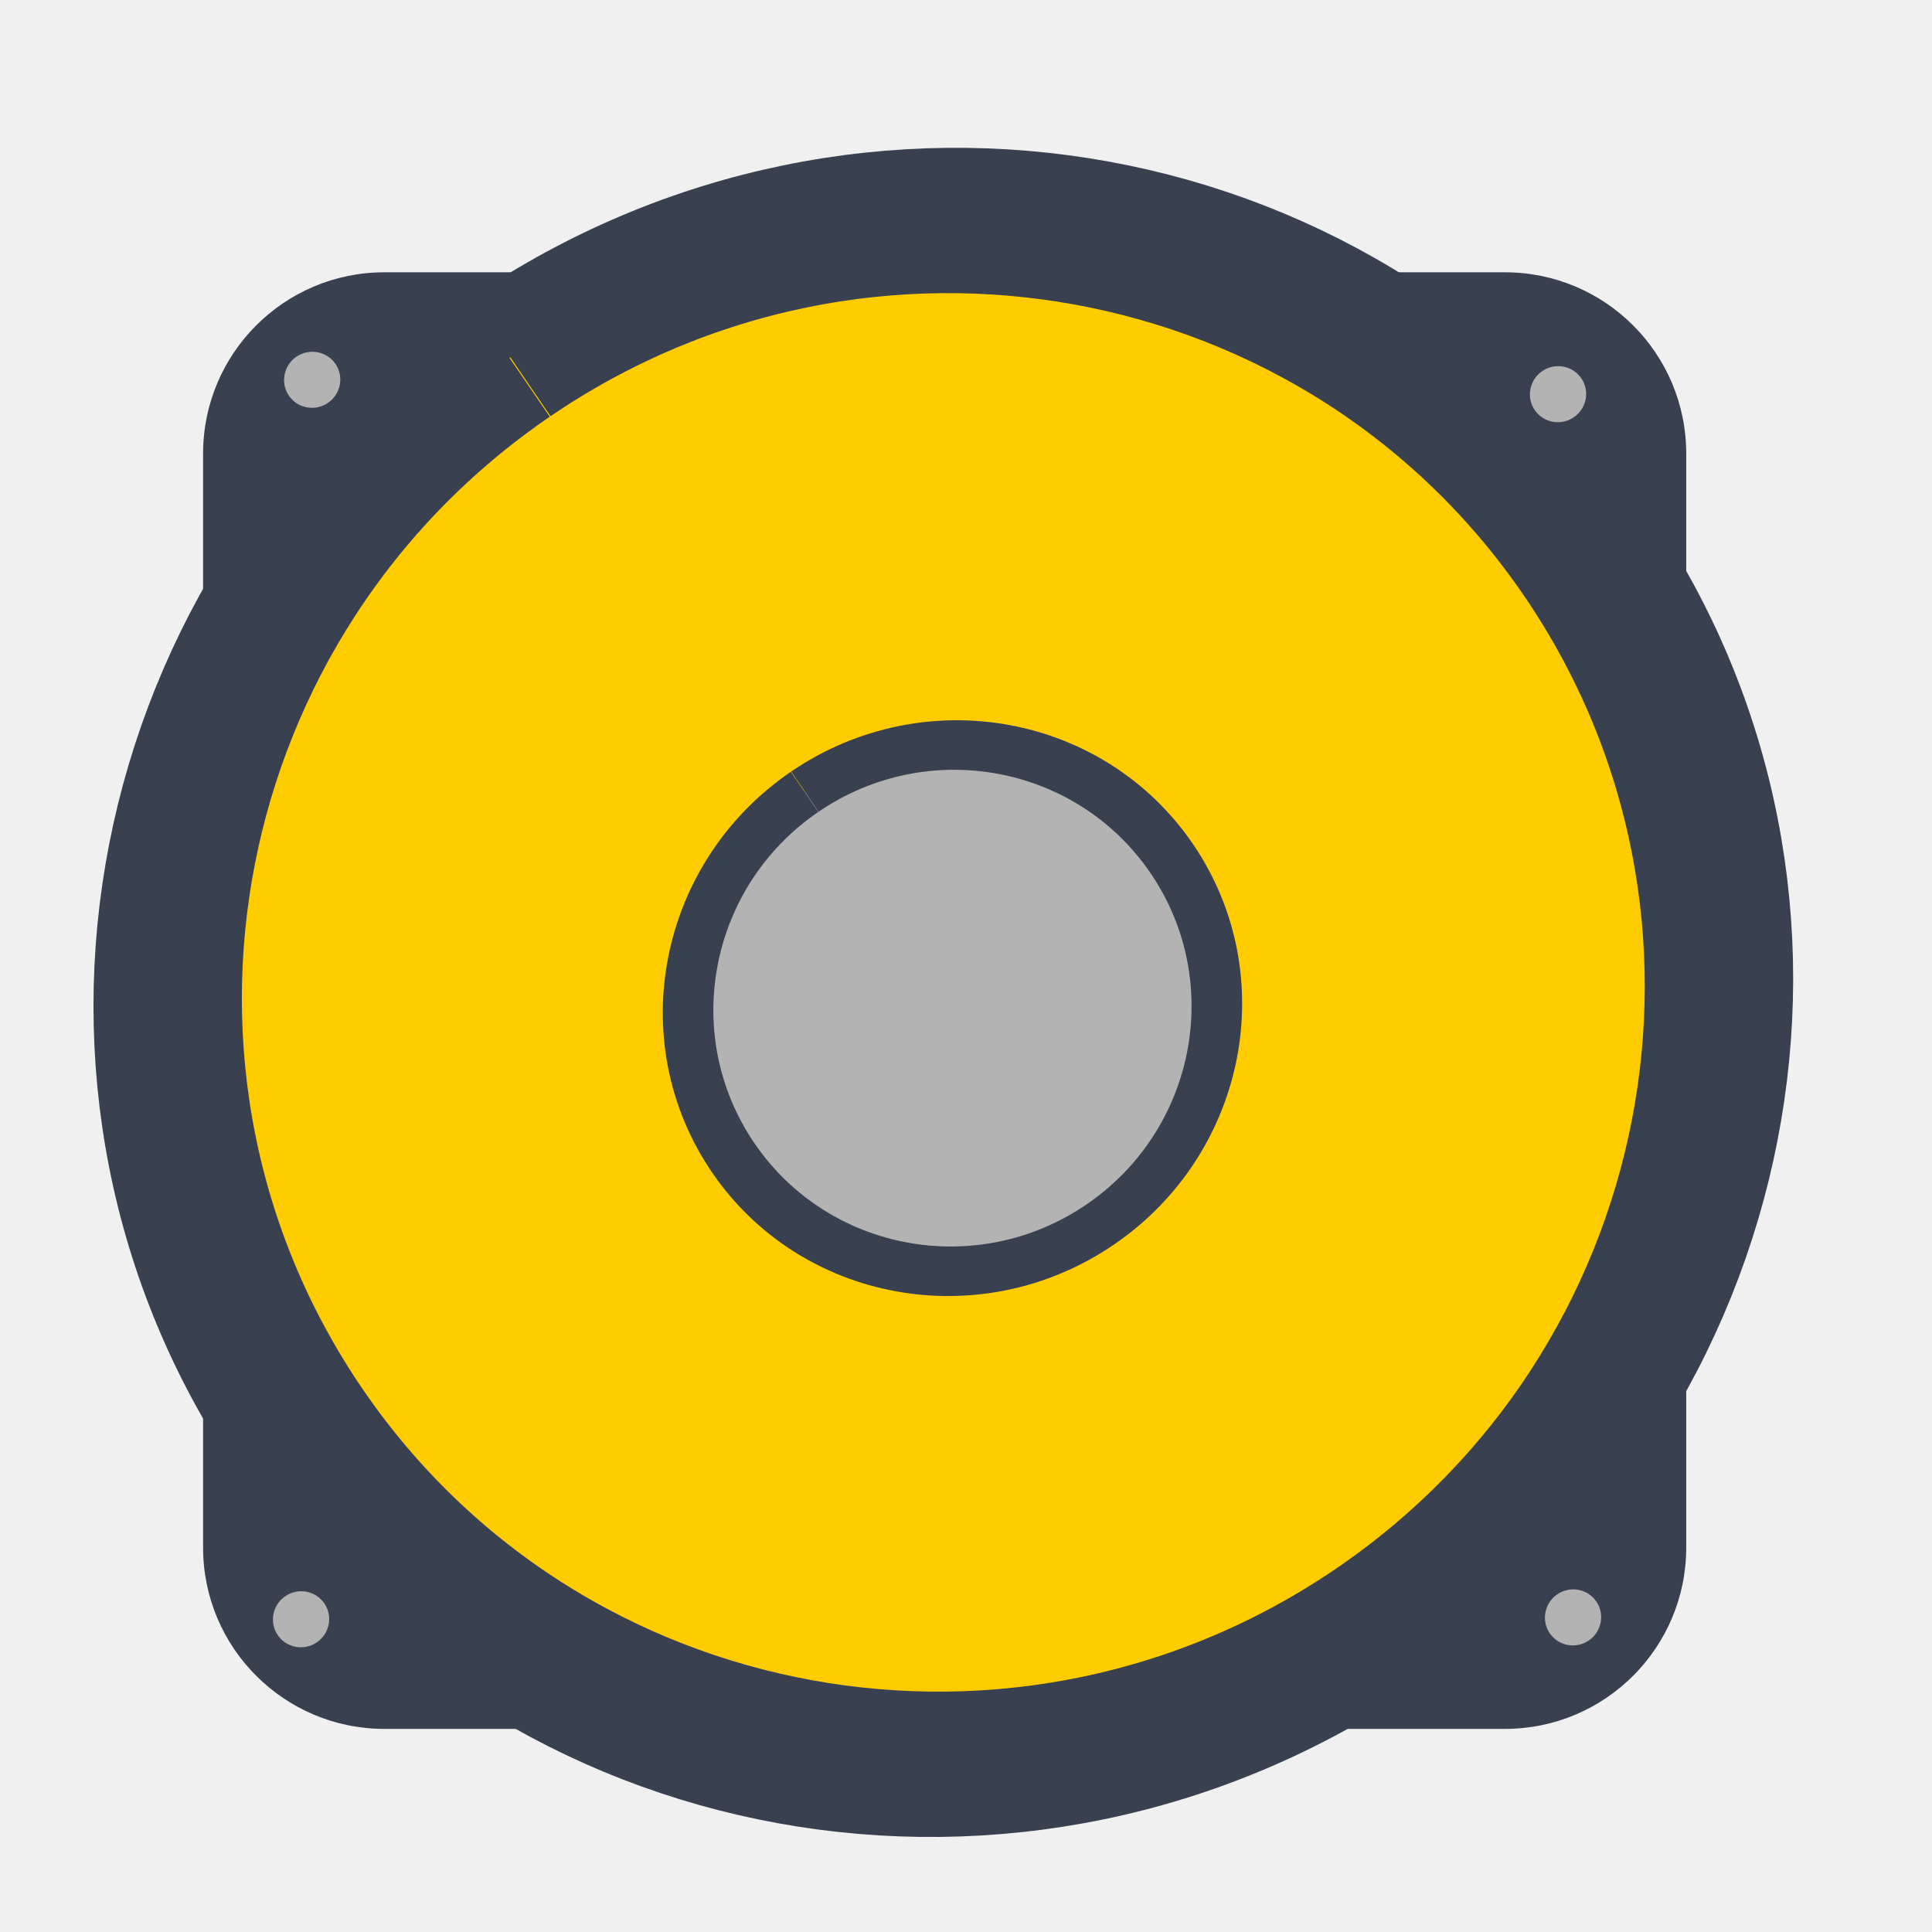
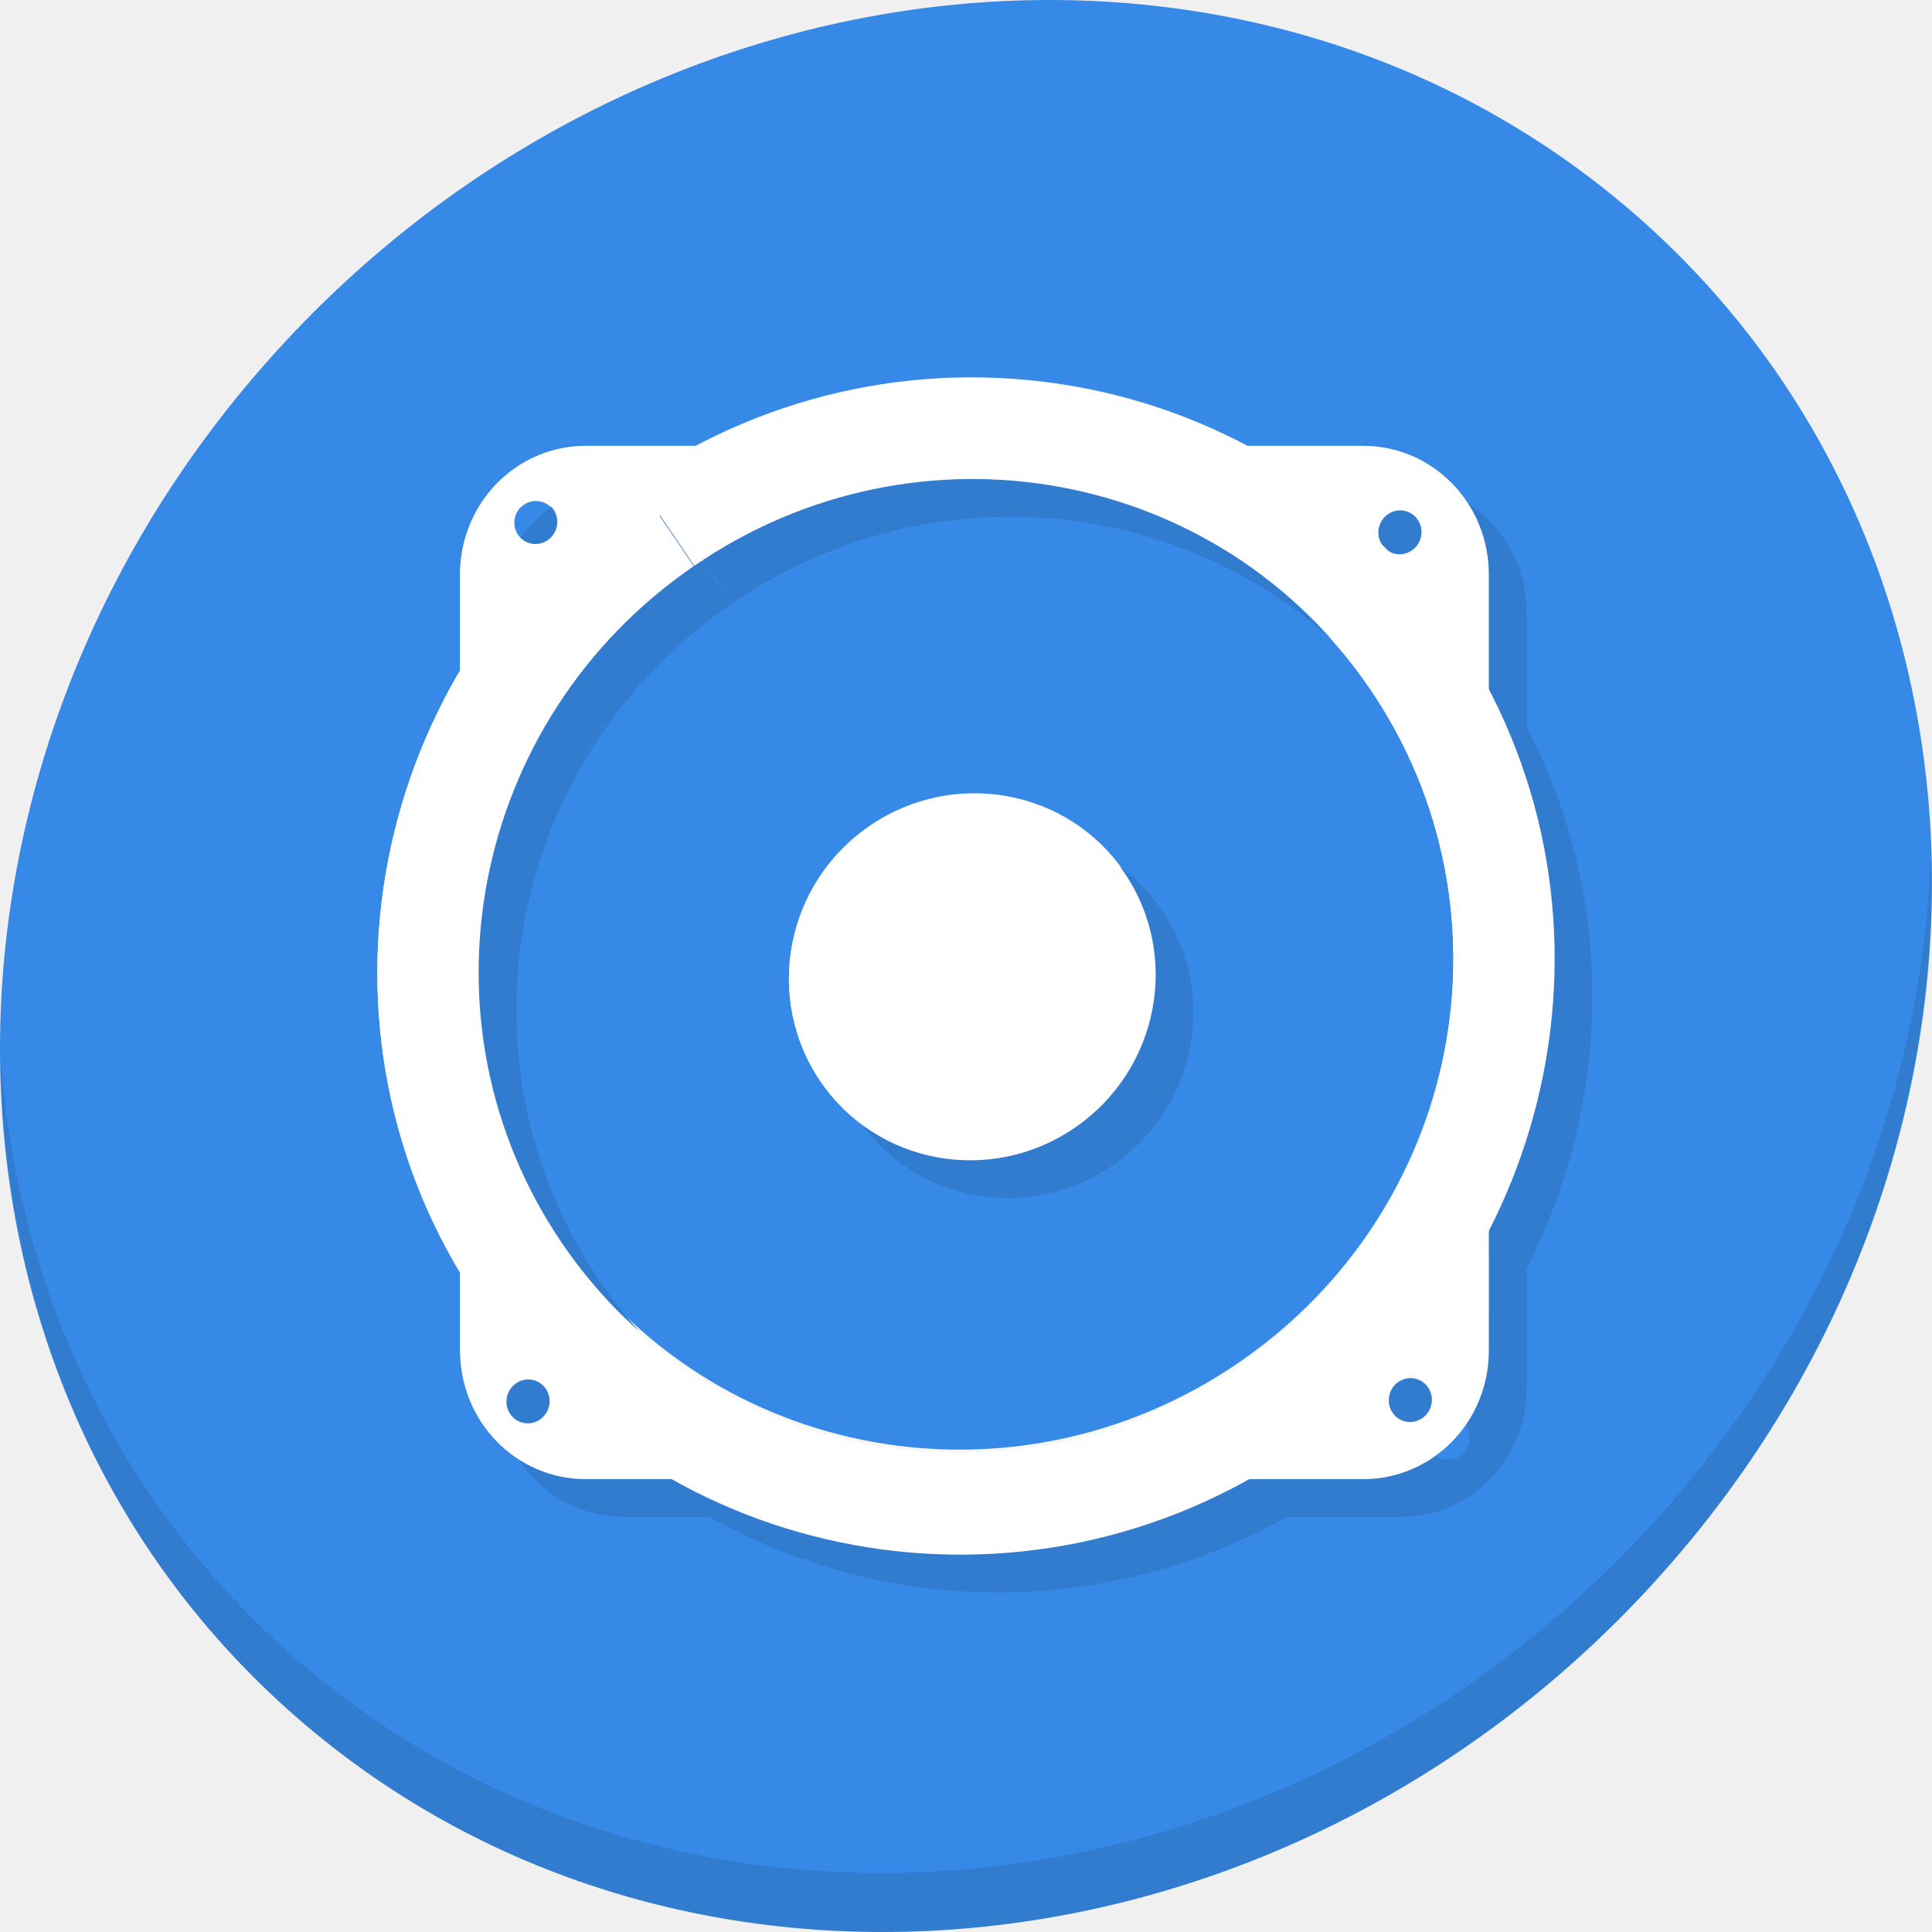
<svg xmlns="http://www.w3.org/2000/svg" id="svg2987" version="1.1" width="512" height="512" viewBox="0 0 512 512">
  <defs id="defs2991" />
-   <g id="g4139">
-     <rect ry="48.045" y="72.161" x="53.821" height="386.013" width="393.045" id="rect2996" style="fill:#394050;fill-opacity:1;stroke:none" />
-     <path transform="matrix(2.319543,-1.572947,1.486843,2.192571,-778.5253,107.8875)" d="m 272.497,189.464 a 73.635,76.895 0 1 1 -0.099,3.2e-4" id="path2998" style="fill:#ffcc00;stroke:#394050;stroke-width:14.273;stroke-miterlimit:4;stroke-opacity:1;stroke-dasharray:none" />
-     <path transform="matrix(0.7906473,-0.5361599,0.5068104,0.7473672,-98.17249,214.2988)" d="m 272.497,189.464 a 73.635,76.895 0 1 1 -0.099,3.2e-4" id="path2998-3" style="fill:#b3b3b3;stroke:#394050;stroke-width:14.273;stroke-miterlimit:4;stroke-opacity:1;stroke-dasharray:none;fill-opacity:1" />
-     <path transform="matrix(0.09297603,-0.06304962,0.0595983,0.08788652,41.50613,94.43073)" d="m 272.497,189.464 a 73.635,76.895 0 1 1 -0.099,3.2e-4" id="path2998-3-6" style="fill:#b3b3b3;stroke:#394050;stroke-width:14.273;stroke-miterlimit:4;stroke-opacity:1;stroke-dasharray:none;fill-opacity:1" />
-     <path transform="matrix(0.09297603,-0.06304962,0.0595983,0.08788652,371.6674,98.24702)" d="m 272.497,189.464 a 73.635,76.895 0 1 1 -0.099,3.2e-4" id="path2998-3-6-7" style="fill:#b3b3b3;stroke:#394050;stroke-width:14.273;stroke-miterlimit:4;stroke-opacity:1;stroke-dasharray:none;fill-opacity:1" />
-     <path transform="matrix(0.09297603,-0.06304962,0.0595983,0.08788652,375.6449,422.4095)" d="m 272.497,189.464 a 73.635,76.895 0 1 1 -0.099,3.2e-4" id="path2998-3-6-5" style="fill:#b3b3b3;stroke:#394050;stroke-width:14.273;stroke-miterlimit:4;stroke-opacity:1;stroke-dasharray:none;fill-opacity:1" />
-     <path transform="matrix(0.09297603,-0.06304962,0.0595983,0.08788652,38.5557,422.9067)" d="m 272.497,189.464 a 73.635,76.895 0 1 1 -0.099,3.2e-4" id="path2998-3-6-3" style="fill:#b3b3b3;stroke:#394050;stroke-width:14.273;stroke-miterlimit:4;stroke-opacity:1;stroke-dasharray:none;fill-opacity:1" />
+   <g id="g884">
+     <path id="path1165" d="M 432.913,56.474 C 535.106,145.049 538.74,306.174 441.03,416.373 343.32,526.572 181.28,544.101 79.087,455.526 -23.106,366.951 -26.74,205.826 70.97,95.627 168.68,-14.572 330.72,-32.101 432.913,56.474 Z" style="fill:#3689e6;fill-opacity:1;stroke-width:11.11" />
+     <path id="path1167" d="M 511.635,224.904 C 510.084,286.215 486.474,349.058 440.669,400.718 342.959,510.917 180.919,528.446 78.726,439.871 30.827,398.356 4.497,340.923 0.194,280.229 0.799,346.585 27.117,410.482 79.079,455.519 c 102.193,88.575 264.241,71.037 361.943,-39.153 49.705,-56.058 73.005,-125.291 70.613,-191.462 z" style="opacity:0.1;stroke-width:11.11" />
+     <g transform="matrix(3.779528,0,0,3.779528,2.5347737e-7,-610.5196)" id="g898">
+       <path style="fill:#f7f7f7;fill-opacity:1;stroke:none;stroke-width:4.165" d="m 41.076,192.872 c -4.885,0 -8.818,4.004 -8.818,8.978 v 15.75 a 37.632,38.312 21.148 0 1 14.902,-20.491 l 0.042,-0.029 a 37.632,38.312 21.148 0 1 8.028,-4.208 z m 41.083,0 a 37.632,38.312 21.148 0 1 17.391,13.927 37.632,38.312 21.148 0 1 4.843,10.318 v -15.267 c 0,-4.974 -3.933,-8.978 -8.818,-8.978 z m -44.583,3.792 a 1.508,1.536 21.148 0 1 1.243,0.661 1.508,1.536 21.148 0 1 -0.409,2.131 1.508,1.536 21.148 0 1 -2.099,-0.388 1.508,1.536 21.148 0 1 0.408,-2.132 l 0.002,-0.002 a 1.508,1.536 21.148 0 1 0.855,-0.271 z m 60.594,0.713 a 1.508,1.536 21.148 0 1 1.243,0.661 1.508,1.536 21.148 0 1 -0.409,2.132 1.508,1.536 21.148 0 1 -2.099,-0.388 1.508,1.536 21.148 0 1 0.408,-2.132 l 0.002,-0.001 a 1.508,1.536 21.148 0 1 0.856,-0.272 z m 6.224,41.595 a 37.632,38.312 21.148 0 1 -15.049,20.997 37.632,38.312 21.148 0 1 -10.245,5.038 h 16.477 c 4.885,0 8.818,-4.004 8.818,-8.978 z m -72.135,1.35 v 15.706 c 0,4.974 3.933,8.978 8.818,8.978 H 56.594 A 37.632,38.312 21.148 0 1 36.99,250.286 37.632,38.312 21.148 0 1 32.258,240.322 Z m 66.641,17.631 a 1.508,1.536 21.148 0 1 1.242,0.661 1.508,1.536 21.148 0 1 -0.409,2.131 1.508,1.536 21.148 0 1 -2.099,-0.388 1.508,1.536 21.148 0 1 0.408,-2.132 l 0.002,-10e-4 a 1.508,1.536 21.148 0 1 0.856,-0.272 z m -61.865,0.093 a 1.508,1.536 21.148 0 1 1.242,0.661 1.508,1.536 21.148 0 1 -0.409,2.132 1.508,1.536 21.148 0 1 -2.099,-0.388 1.508,1.536 21.148 0 1 0.408,-2.132 l 0.002,-10e-4 a 1.508,1.536 21.148 0 1 0.856,-0.272 z" id="rect2996" />
+       <path style="color:#000000;font-style:normal;font-variant:normal;font-weight:normal;font-stretch:normal;font-size:medium;line-height:normal;font-family:sans-serif;font-variant-ligatures:normal;font-variant-position:normal;font-variant-caps:normal;font-variant-numeric:normal;font-variant-alternates:normal;font-feature-settings:normal;text-indent:0;text-align:start;text-decoration:none;text-decoration-line:none;text-decoration-style:solid;text-decoration-color:#000000;letter-spacing:normal;word-spacing:normal;text-transform:none;writing-mode:lr-tb;direction:ltr;text-orientation:mixed;dominant-baseline:auto;baseline-shift:baseline;text-anchor:start;white-space:normal;shape-padding:0;clip-rule:nonzero;display:inline;overflow:visible;visibility:visible;opacity:1;isolation:auto;mix-blend-mode:normal;color-interpolation:sRGB;color-interpolation-filters:linearRGB;solid-color:#000000;solid-opacity:1;vector-effect:none;fill:#f7f7f7;fill-opacity:1;fill-rule:nonzero;stroke:none;stroke-width:7.138;stroke-linecap:butt;stroke-linejoin:miter;stroke-miterlimit:4;stroke-dasharray:none;stroke-dashoffset:0;stroke-opacity:1;color-rendering:auto;image-rendering:auto;shape-rendering:auto;text-rendering:auto;enable-background:accumulate" d="M 44.617,195.377 C 25.782,208.254 20.765,233.906 33.513,252.563 46.261,271.219 71.985,275.871 90.828,263.007 109.671,250.143 114.705,224.494 101.969,205.829 89.234,187.164 63.514,182.495 44.662,195.346 l 4.021,5.898 c 15.706,-10.707 36.856,-6.831 47.389,8.607 10.533,15.438 6.429,36.543 -9.27,47.26 -15.699,10.718 -36.851,6.854 -47.395,-8.577 -10.544,-15.431 -6.454,-36.537 9.239,-47.265 z" id="path2998" />
+       <path style="fill:#f7f7f7;fill-opacity:1;stroke:none;stroke-width:2.433;stroke-miterlimit:4;stroke-dasharray:none;stroke-opacity:1" id="path2998-3" d="m -72.667,215.839 a 12.91,12.743 0 0 1 12.942,12.708 12.91,12.743 0 0 1 -12.869,12.779 12.91,12.743 0 0 1 -12.95,-12.699 12.91,12.743 0 0 1 12.86,-12.788" transform="rotate(-34.14229)" />
+     </g>
+     <g style="fill:#317ccf;fill-opacity:1" id="g914" transform="matrix(3.779467,0,0,3.796302,10.00298,-604.0539)">
+       <path style="fill:#317ccf;fill-opacity:1;stroke:none;stroke-width:4.165" d="m 41.076,192.872 c -4.885,0 -8.818,4.004 -8.818,8.978 v 15.75 a 37.632,38.312 21.148 0 1 14.902,-20.491 l 0.042,-0.029 a 37.632,38.312 21.148 0 1 8.028,-4.208 z m 41.083,0 a 37.632,38.312 21.148 0 1 17.391,13.927 37.632,38.312 21.148 0 1 4.843,10.318 v -15.267 c 0,-4.974 -3.933,-8.978 -8.818,-8.978 z m -44.583,3.792 a 1.508,1.536 21.148 0 1 1.243,0.661 1.508,1.536 21.148 0 1 -0.409,2.131 1.508,1.536 21.148 0 1 -2.099,-0.388 1.508,1.536 21.148 0 1 0.408,-2.132 l 0.002,-0.002 a 1.508,1.536 21.148 0 1 0.855,-0.271 z m 60.594,0.713 a 1.508,1.536 21.148 0 1 1.243,0.661 1.508,1.536 21.148 0 1 -0.409,2.132 1.508,1.536 21.148 0 1 -2.099,-0.388 1.508,1.536 21.148 0 1 0.408,-2.132 l 0.002,-0.001 a 1.508,1.536 21.148 0 1 0.856,-0.272 z m 6.224,41.595 a 37.632,38.312 21.148 0 1 -15.049,20.997 37.632,38.312 21.148 0 1 -10.245,5.038 h 16.477 c 4.885,0 8.818,-4.004 8.818,-8.978 z m -72.135,1.35 v 15.706 c 0,4.974 3.933,8.978 8.818,8.978 H 56.594 A 37.632,38.312 21.148 0 1 36.99,250.286 37.632,38.312 21.148 0 1 32.258,240.322 Z m 66.641,17.631 a 1.508,1.536 21.148 0 1 1.242,0.661 1.508,1.536 21.148 0 1 -0.409,2.131 1.508,1.536 21.148 0 1 -2.099,-0.388 1.508,1.536 21.148 0 1 0.408,-2.132 l 0.002,-10e-4 a 1.508,1.536 21.148 0 1 0.856,-0.272 z m -61.865,0.093 a 1.508,1.536 21.148 0 1 1.242,0.661 1.508,1.536 21.148 0 1 -0.409,2.132 1.508,1.536 21.148 0 1 -2.099,-0.388 1.508,1.536 21.148 0 1 0.408,-2.132 l 0.002,-10e-4 a 1.508,1.536 21.148 0 1 0.856,-0.272 z" id="path908" />
+       <path style="color:#000000;font-style:normal;font-variant:normal;font-weight:normal;font-stretch:normal;font-size:medium;line-height:normal;font-family:sans-serif;font-variant-ligatures:normal;font-variant-position:normal;font-variant-caps:normal;font-variant-numeric:normal;font-variant-alternates:normal;font-feature-settings:normal;text-indent:0;text-align:start;text-decoration:none;text-decoration-line:none;text-decoration-style:solid;text-decoration-color:#000000;letter-spacing:normal;word-spacing:normal;text-transform:none;writing-mode:lr-tb;direction:ltr;text-orientation:mixed;dominant-baseline:auto;baseline-shift:baseline;text-anchor:start;white-space:normal;shape-padding:0;clip-rule:nonzero;display:inline;overflow:visible;visibility:visible;opacity:1;isolation:auto;mix-blend-mode:normal;color-interpolation:sRGB;color-interpolation-filters:linearRGB;solid-color:#000000;solid-opacity:1;vector-effect:none;fill:#317ccf;fill-opacity:1;fill-rule:nonzero;stroke:none;stroke-width:7.138;stroke-linecap:butt;stroke-linejoin:miter;stroke-miterlimit:4;stroke-dasharray:none;stroke-dashoffset:0;stroke-opacity:1;color-rendering:auto;image-rendering:auto;shape-rendering:auto;text-rendering:auto;enable-background:accumulate" d="M 44.617,195.377 C 25.782,208.254 20.765,233.906 33.513,252.563 46.261,271.219 71.985,275.871 90.828,263.007 109.671,250.143 114.705,224.494 101.969,205.829 89.234,187.164 63.514,182.495 44.662,195.346 l 4.021,5.898 c 15.706,-10.707 36.856,-6.831 47.389,8.607 10.533,15.438 6.429,36.543 -9.27,47.26 -15.699,10.718 -36.851,6.854 -47.395,-8.577 -10.544,-15.431 -6.454,-36.537 9.239,-47.265 z" id="path910" />
+       <path style="fill:#317ccf;fill-opacity:1;stroke:none;stroke-width:2.433;stroke-miterlimit:4;stroke-dasharray:none;stroke-opacity:1" id="path912" d="m -72.667,215.839 a 12.91,12.743 0 0 1 12.942,12.708 12.91,12.743 0 0 1 -12.869,12.779 12.91,12.743 0 0 1 -12.95,-12.699 12.91,12.743 0 0 1 12.86,-12.788" transform="rotate(-34.14229)" />
+     </g>
+     <g style="fill:#ffffff" transform="matrix(3.779467,0,0,3.796302,0.00297828,-614.0539)" id="g906">
+       <path id="path900" d="m 41.076,192.872 c -4.885,0 -8.818,4.004 -8.818,8.978 v 15.75 a 37.632,38.312 21.148 0 1 14.902,-20.491 l 0.042,-0.029 a 37.632,38.312 21.148 0 1 8.028,-4.208 z m 41.083,0 a 37.632,38.312 21.148 0 1 17.391,13.927 37.632,38.312 21.148 0 1 4.843,10.318 v -15.267 c 0,-4.974 -3.933,-8.978 -8.818,-8.978 z m -44.583,3.792 a 1.508,1.536 21.148 0 1 1.243,0.661 1.508,1.536 21.148 0 1 -0.409,2.131 1.508,1.536 21.148 0 1 -2.099,-0.388 1.508,1.536 21.148 0 1 0.408,-2.132 l 0.002,-0.002 a 1.508,1.536 21.148 0 1 0.855,-0.271 z m 60.594,0.713 a 1.508,1.536 21.148 0 1 1.243,0.661 1.508,1.536 21.148 0 1 -0.409,2.132 1.508,1.536 21.148 0 1 -2.099,-0.388 1.508,1.536 21.148 0 1 0.408,-2.132 l 0.002,-0.001 a 1.508,1.536 21.148 0 1 0.856,-0.272 z m 6.224,41.595 a 37.632,38.312 21.148 0 1 -15.049,20.997 37.632,38.312 21.148 0 1 -10.245,5.038 h 16.477 c 4.885,0 8.818,-4.004 8.818,-8.978 z m -72.135,1.35 v 15.706 c 0,4.974 3.933,8.978 8.818,8.978 H 56.594 A 37.632,38.312 21.148 0 1 36.99,250.286 37.632,38.312 21.148 0 1 32.258,240.322 Z m 66.641,17.631 a 1.508,1.536 21.148 0 1 1.242,0.661 1.508,1.536 21.148 0 1 -0.409,2.131 1.508,1.536 21.148 0 1 -2.099,-0.388 1.508,1.536 21.148 0 1 0.408,-2.132 l 0.002,-10e-4 a 1.508,1.536 21.148 0 1 0.856,-0.272 z m -61.865,0.093 a 1.508,1.536 21.148 0 1 1.242,0.661 1.508,1.536 21.148 0 1 -0.409,2.132 1.508,1.536 21.148 0 1 -2.099,-0.388 1.508,1.536 21.148 0 1 0.408,-2.132 l 0.002,-10e-4 a 1.508,1.536 21.148 0 1 0.856,-0.272 z" style="fill:#ffffff;fill-opacity:1;stroke:none;stroke-width:4.165" />
+       <path id="path902" d="M 44.617,195.377 C 25.782,208.254 20.765,233.906 33.513,252.563 46.261,271.219 71.985,275.871 90.828,263.007 109.671,250.143 114.705,224.494 101.969,205.829 89.234,187.164 63.514,182.495 44.662,195.346 l 4.021,5.898 c 15.706,-10.707 36.856,-6.831 47.389,8.607 10.533,15.438 6.429,36.543 -9.27,47.26 -15.699,10.718 -36.851,6.854 -47.395,-8.577 -10.544,-15.431 -6.454,-36.537 9.239,-47.265 z" style="color:#000000;font-style:normal;font-variant:normal;font-weight:normal;font-stretch:normal;font-size:medium;line-height:normal;font-family:sans-serif;font-variant-ligatures:normal;font-variant-position:normal;font-variant-caps:normal;font-variant-numeric:normal;font-variant-alternates:normal;font-feature-settings:normal;text-indent:0;text-align:start;text-decoration:none;text-decoration-line:none;text-decoration-style:solid;text-decoration-color:#000000;letter-spacing:normal;word-spacing:normal;text-transform:none;writing-mode:lr-tb;direction:ltr;text-orientation:mixed;dominant-baseline:auto;baseline-shift:baseline;text-anchor:start;white-space:normal;shape-padding:0;clip-rule:nonzero;display:inline;overflow:visible;visibility:visible;opacity:1;isolation:auto;mix-blend-mode:normal;color-interpolation:sRGB;color-interpolation-filters:linearRGB;solid-color:#000000;solid-opacity:1;vector-effect:none;fill:#ffffff;fill-opacity:1;fill-rule:nonzero;stroke:none;stroke-width:7.138;stroke-linecap:butt;stroke-linejoin:miter;stroke-miterlimit:4;stroke-dasharray:none;stroke-dashoffset:0;stroke-opacity:1;color-rendering:auto;image-rendering:auto;shape-rendering:auto;text-rendering:auto;enable-background:accumulate" />
+       <path transform="rotate(-34.14229)" d="m -72.667,215.839 a 12.91,12.743 0 0 1 12.942,12.708 12.91,12.743 0 0 1 -12.869,12.779 12.91,12.743 0 0 1 -12.95,-12.699 12.91,12.743 0 0 1 12.86,-12.788" id="path904" style="fill:#ffffff;fill-opacity:1;stroke:none;stroke-width:2.433;stroke-miterlimit:4;stroke-dasharray:none;stroke-opacity:1" />
+     </g>
  </g>
</svg>
